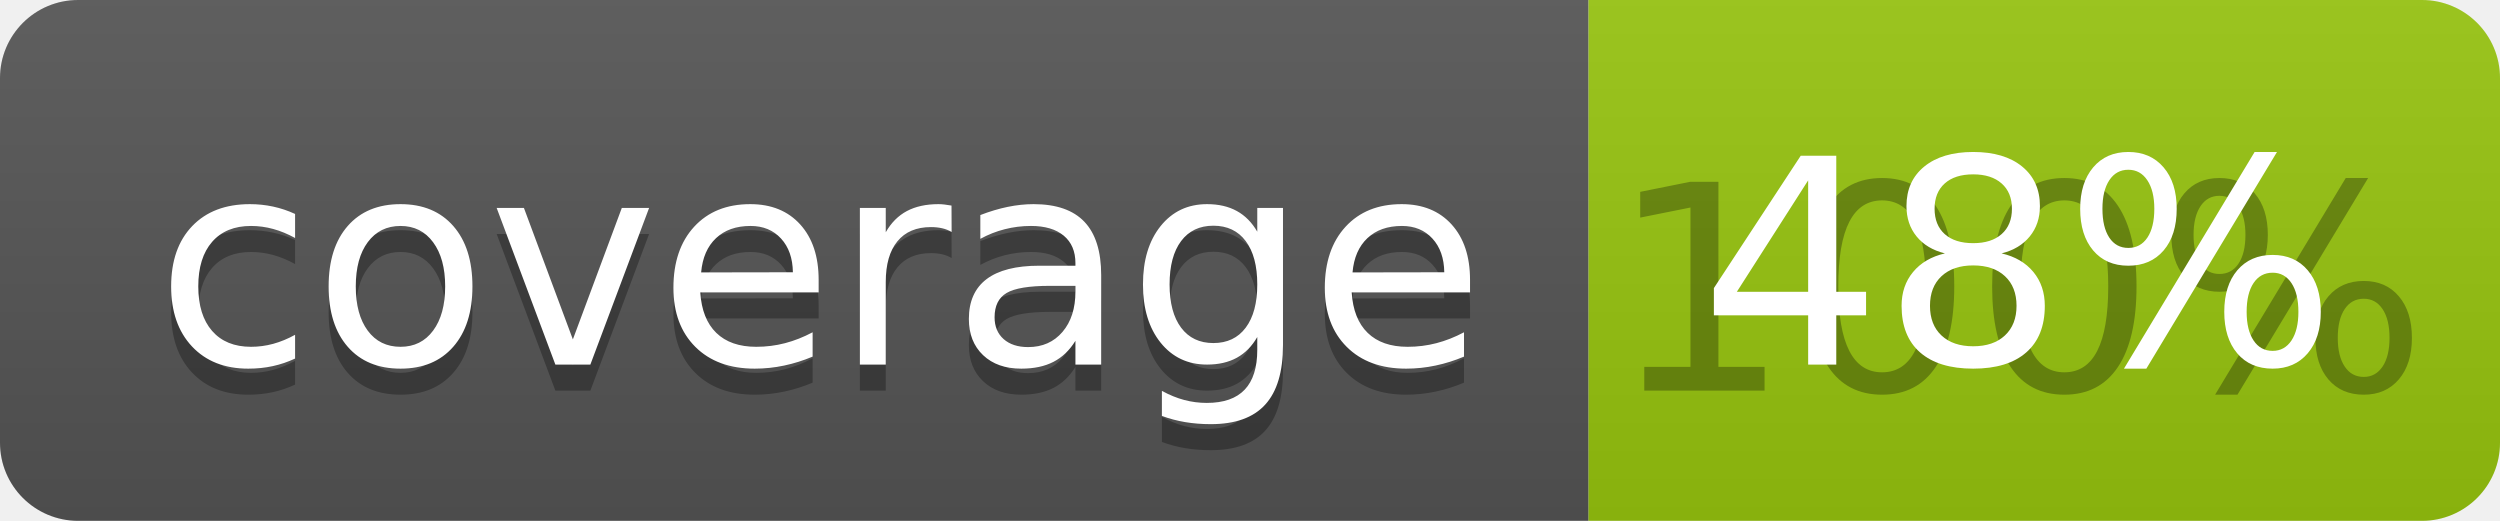
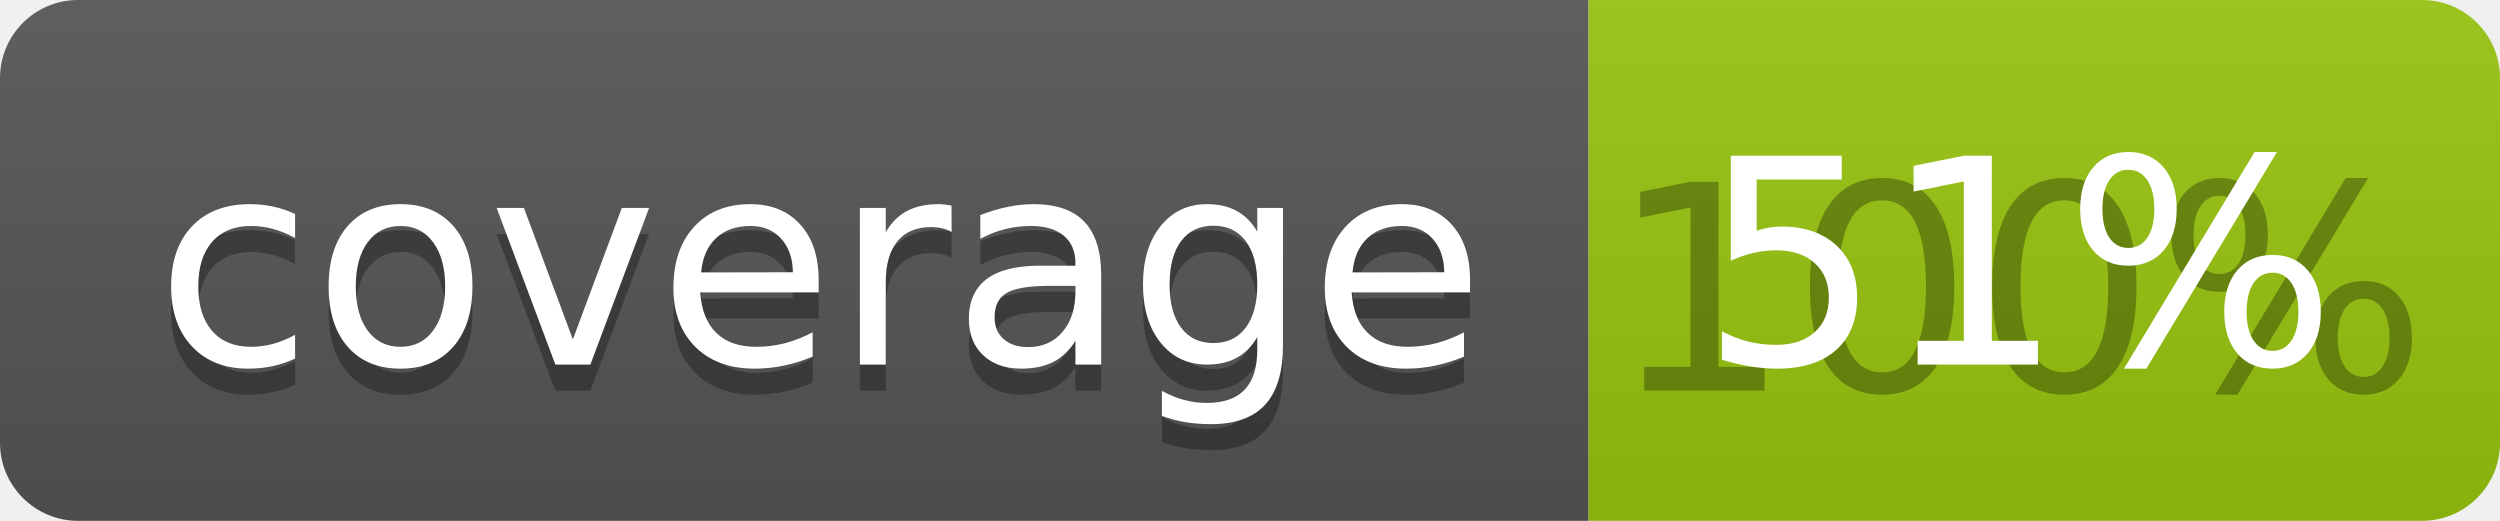
<svg xmlns="http://www.w3.org/2000/svg" width="96" height="20">
  <linearGradient id="b" x2="0" y2="100%">
    <stop offset="0" stop-color="#bbb" stop-opacity=".1" />
    <stop offset="1" stop-opacity=".1" />
  </linearGradient>
  <clipPath id="a">
    <rect width="96" height="20" rx="3" fill="#fff" />
  </clipPath>
  <g clip-path="url(#a)">
    <path fill="#555" d="M0 0h61v20H0z" />
    <path fill="#97C50F" d="M61 0h35v20H61z" />
    <path fill="url(#b)" d="M0 0h96v20H0z" />
  </g>
  <g fill="#fff" text-anchor="middle" font-family="DejaVu Sans,Verdana,Geneva,sans-serif" font-size="110">
    <text x="315" y="150" fill="#010101" fill-opacity=".3" transform="scale(.1)" textLength="510">coverage</text>
    <text x="315" y="140" transform="scale(.1)" textLength="510">coverage</text>
    <text x="775" y="150" fill="#010101" fill-opacity=".3" transform="scale(.1)" textLength="250">100%</text>
-     <text x="775" y="140" transform="scale(.1)" textLength="250">48%</text>
+     <text x="775" y="140" transform="scale(.1)" textLength="250">51%</text>
  </g>
</svg>
